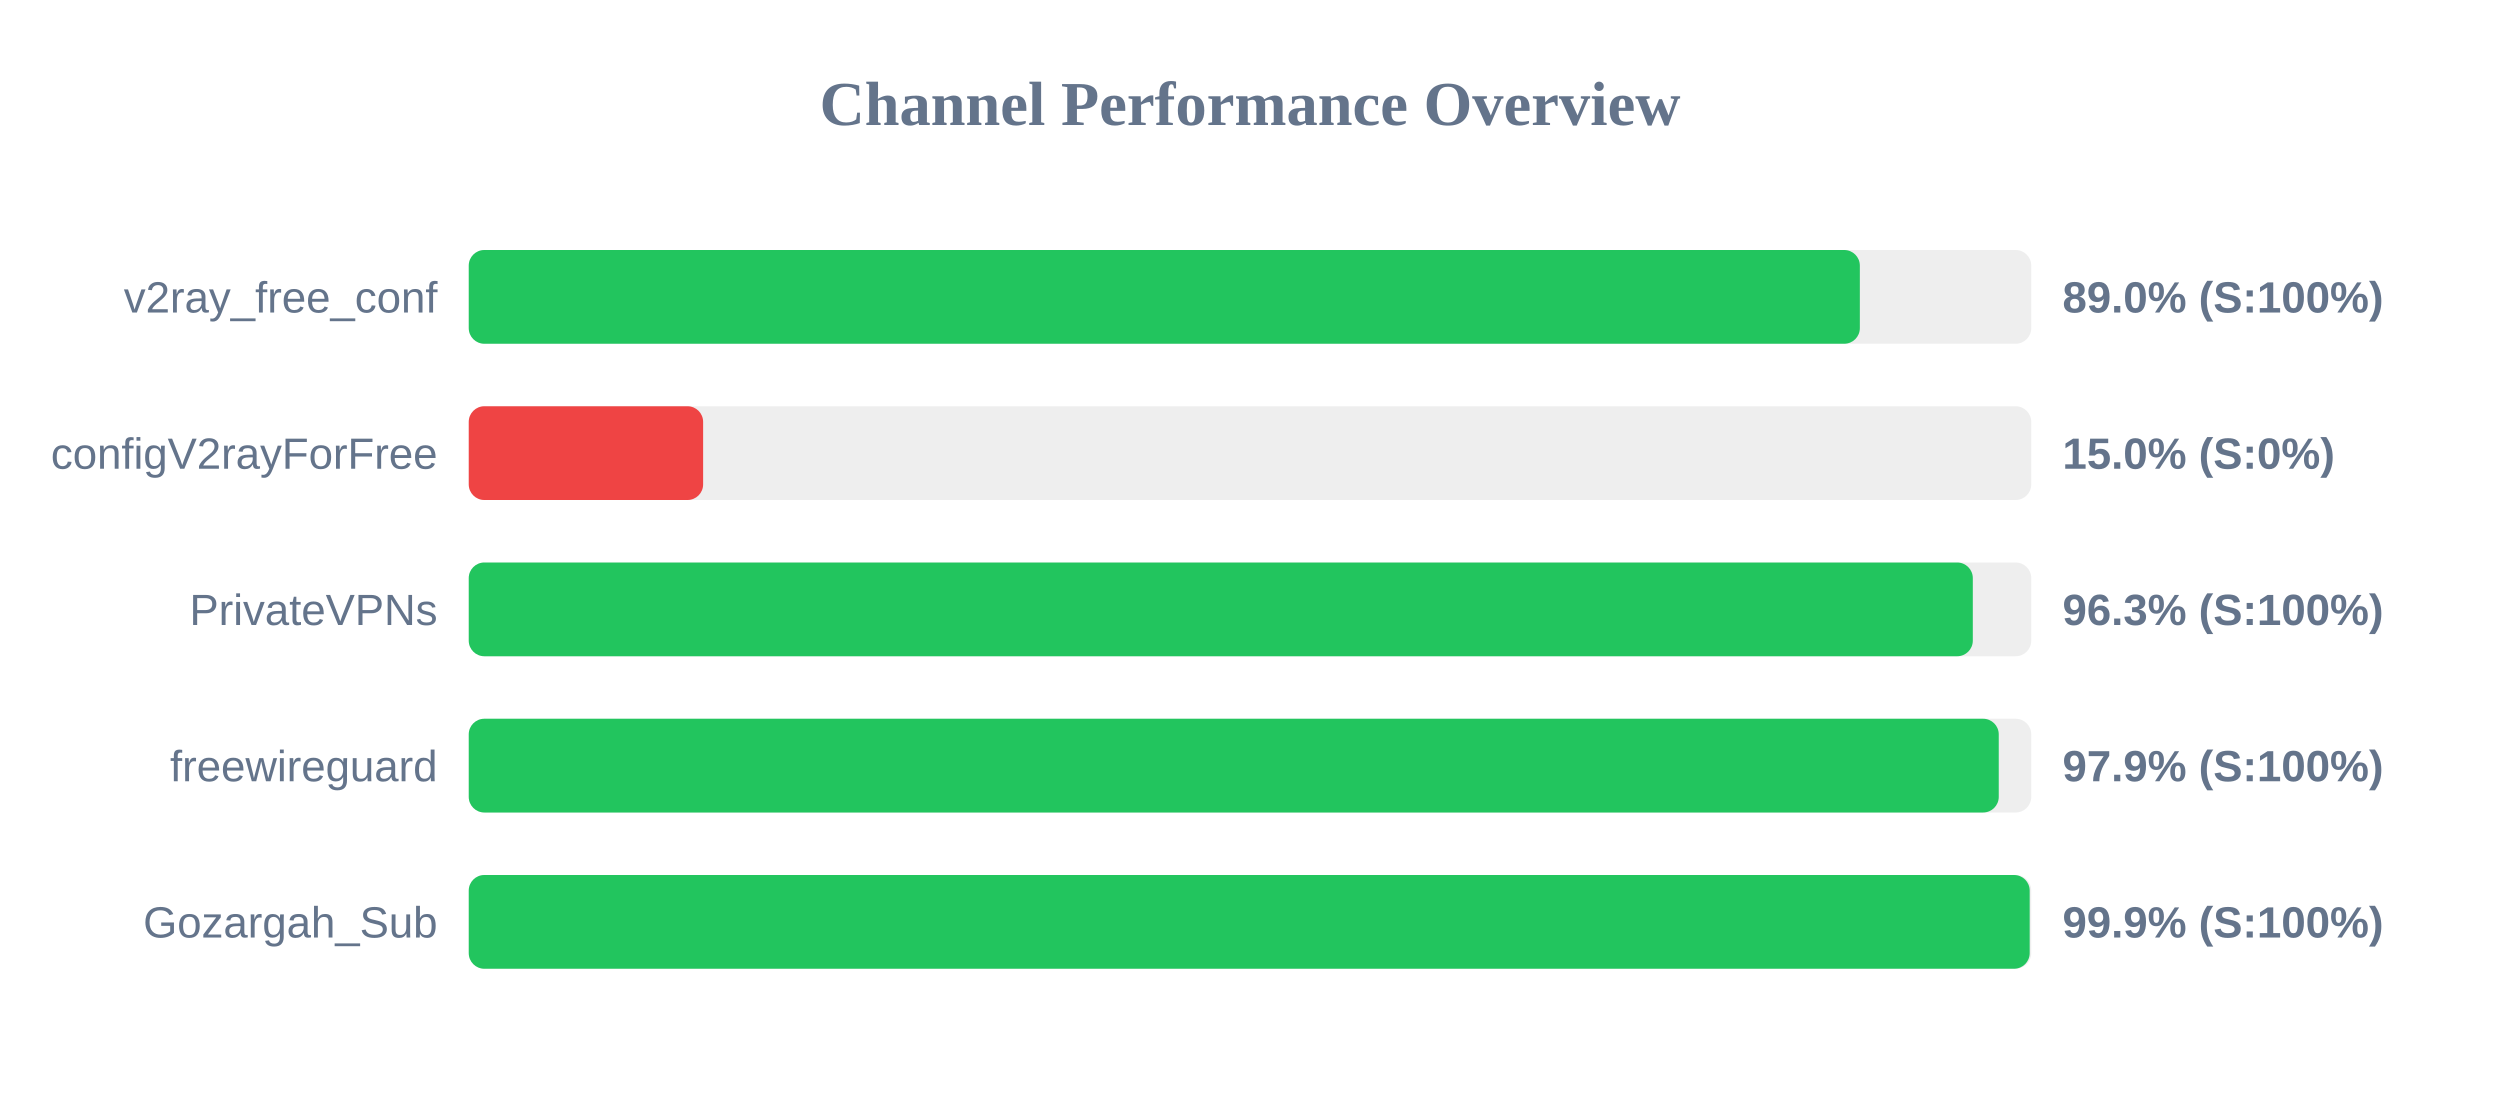
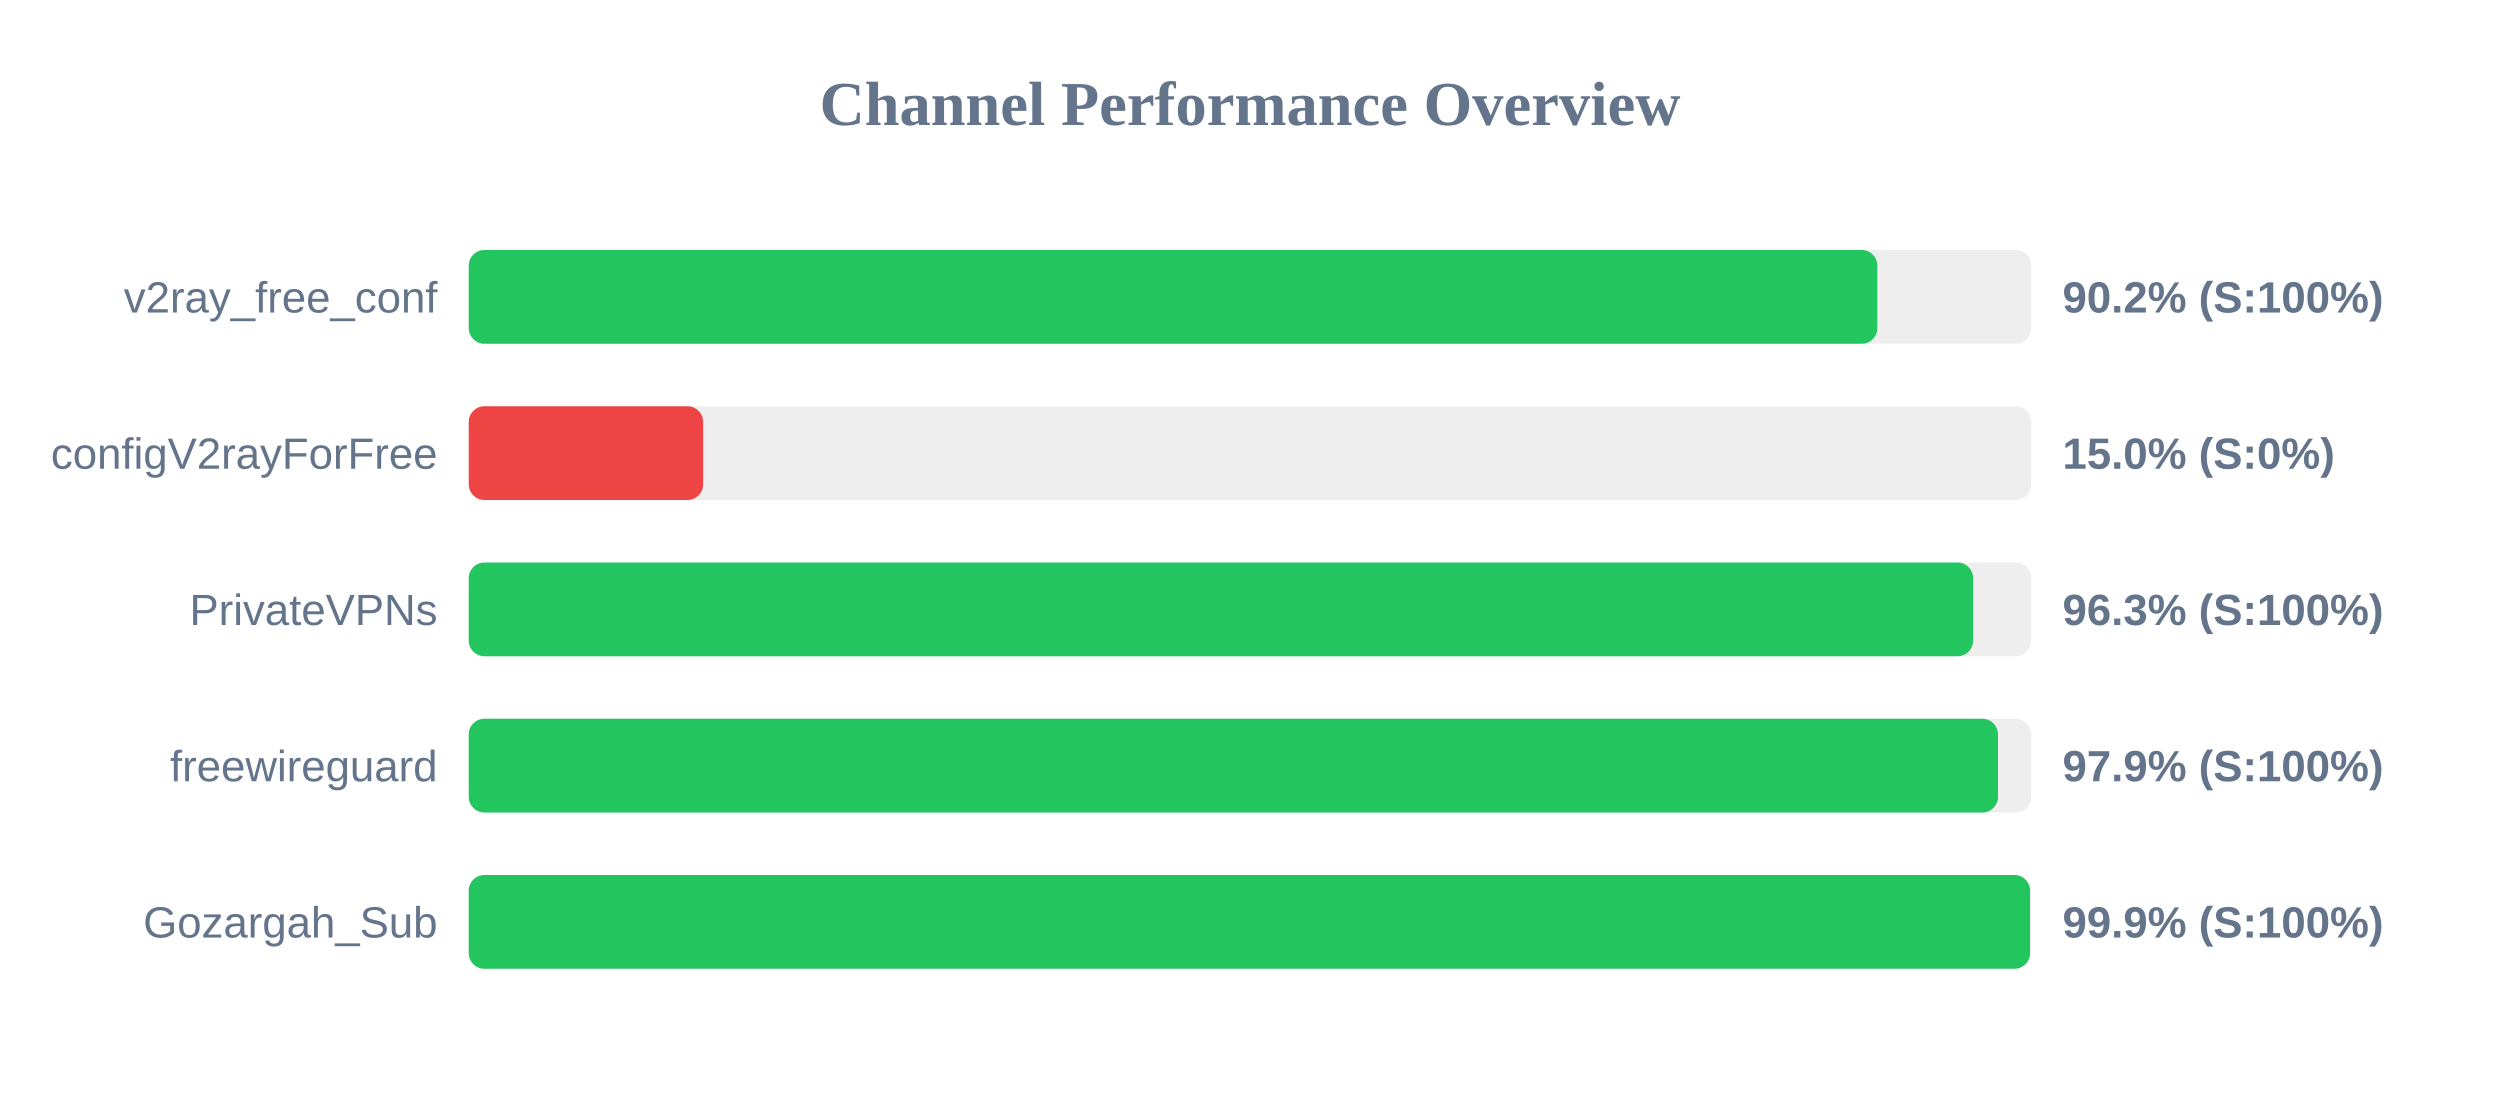
<svg xmlns="http://www.w3.org/2000/svg" width="800" height="350" version="1.1">
  <style>
        .row { font: 14px Arial; fill: #64748b; }
        .score { font: bold 14px Arial; fill: #64748b; }
    </style>
  <text x="400" y="40" text-anchor="middle" font-size="20px" font-weight="bold" fill="#64748b">Channel Performance Overview</text>
  <rect x="150" y="80" width="500" height="30" fill="#eee" rx="5" />
-   <rect x="150" y="80" width="445.15" height="30" fill="#22c55e" rx="5" />
+   <rect x="150" y="80" width="450.75" height="30" fill="#22c55e" rx="5" />
  <text x="140" y="100" text-anchor="end" class="row">v2ray_free_conf</text>
-   <text x="660" y="100" text-anchor="start" class="score">89.0% (S:100%)</text>
+   <text x="660" y="100" text-anchor="start" class="score">90.2% (S:100%)</text>
  <rect x="150" y="130" width="500" height="30" fill="#eee" rx="5" />
  <rect x="150" y="130" width="75.0" height="30" fill="#ef4444" rx="5" />
  <text x="140" y="150" text-anchor="end" class="row">configV2rayForFree</text>
  <text x="660" y="150" text-anchor="start" class="score">15.0% (S:0%)</text>
  <rect x="150" y="180" width="500" height="30" fill="#eee" rx="5" />
-   <rect x="150" y="180" width="481.3" height="30" fill="#22c55e" rx="5" />
+   <rect x="150" y="180" width="481.4" height="30" fill="#22c55e" rx="5" />
  <text x="140" y="200" text-anchor="end" class="row">PrivateVPNs</text>
  <text x="660" y="200" text-anchor="start" class="score">96.3% (S:100%)</text>
  <rect x="150" y="230" width="500" height="30" fill="#eee" rx="5" />
-   <rect x="150" y="230" width="489.6" height="30" fill="#22c55e" rx="5" />
+   <rect x="150" y="230" width="489.35" height="30" fill="#22c55e" rx="5" />
  <text x="140" y="250" text-anchor="end" class="row">freewireguard</text>
  <text x="660" y="250" text-anchor="start" class="score">97.9% (S:100%)</text>
  <rect x="150" y="280" width="500" height="30" fill="#eee" rx="5" />
-   <rect x="150" y="280" width="499.5" height="30" fill="#22c55e" rx="5" />
+   <rect x="150" y="280" width="499.6" height="30" fill="#22c55e" rx="5" />
  <text x="140" y="300" text-anchor="end" class="row">Gozargah_Sub</text>
  <text x="660" y="300" text-anchor="start" class="score">99.9% (S:100%)</text>
</svg>
